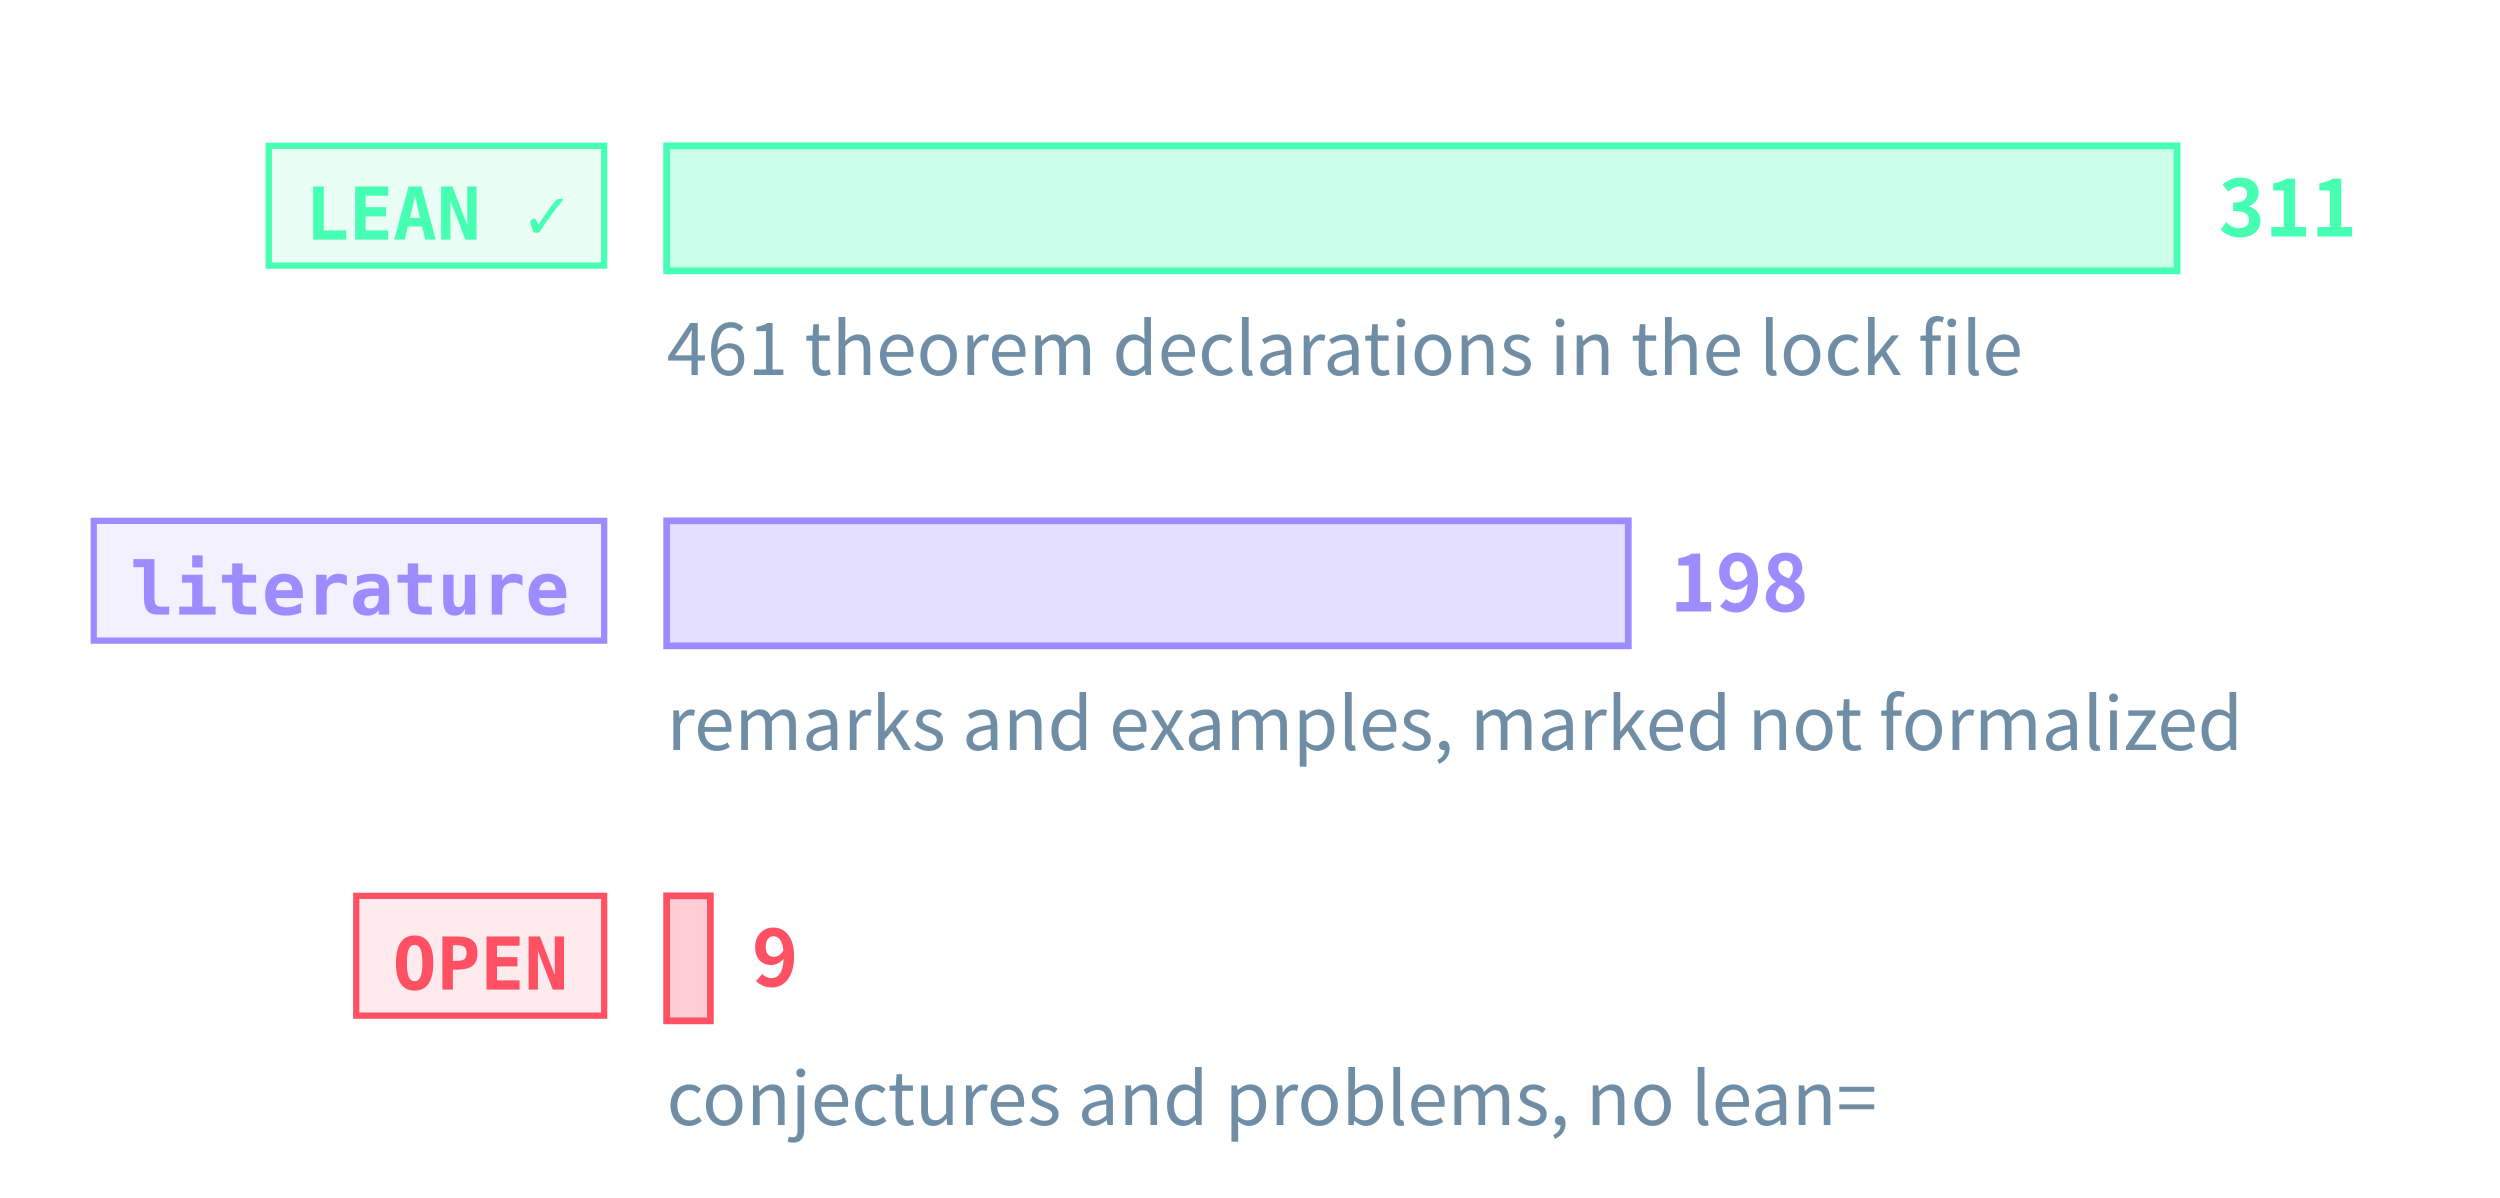
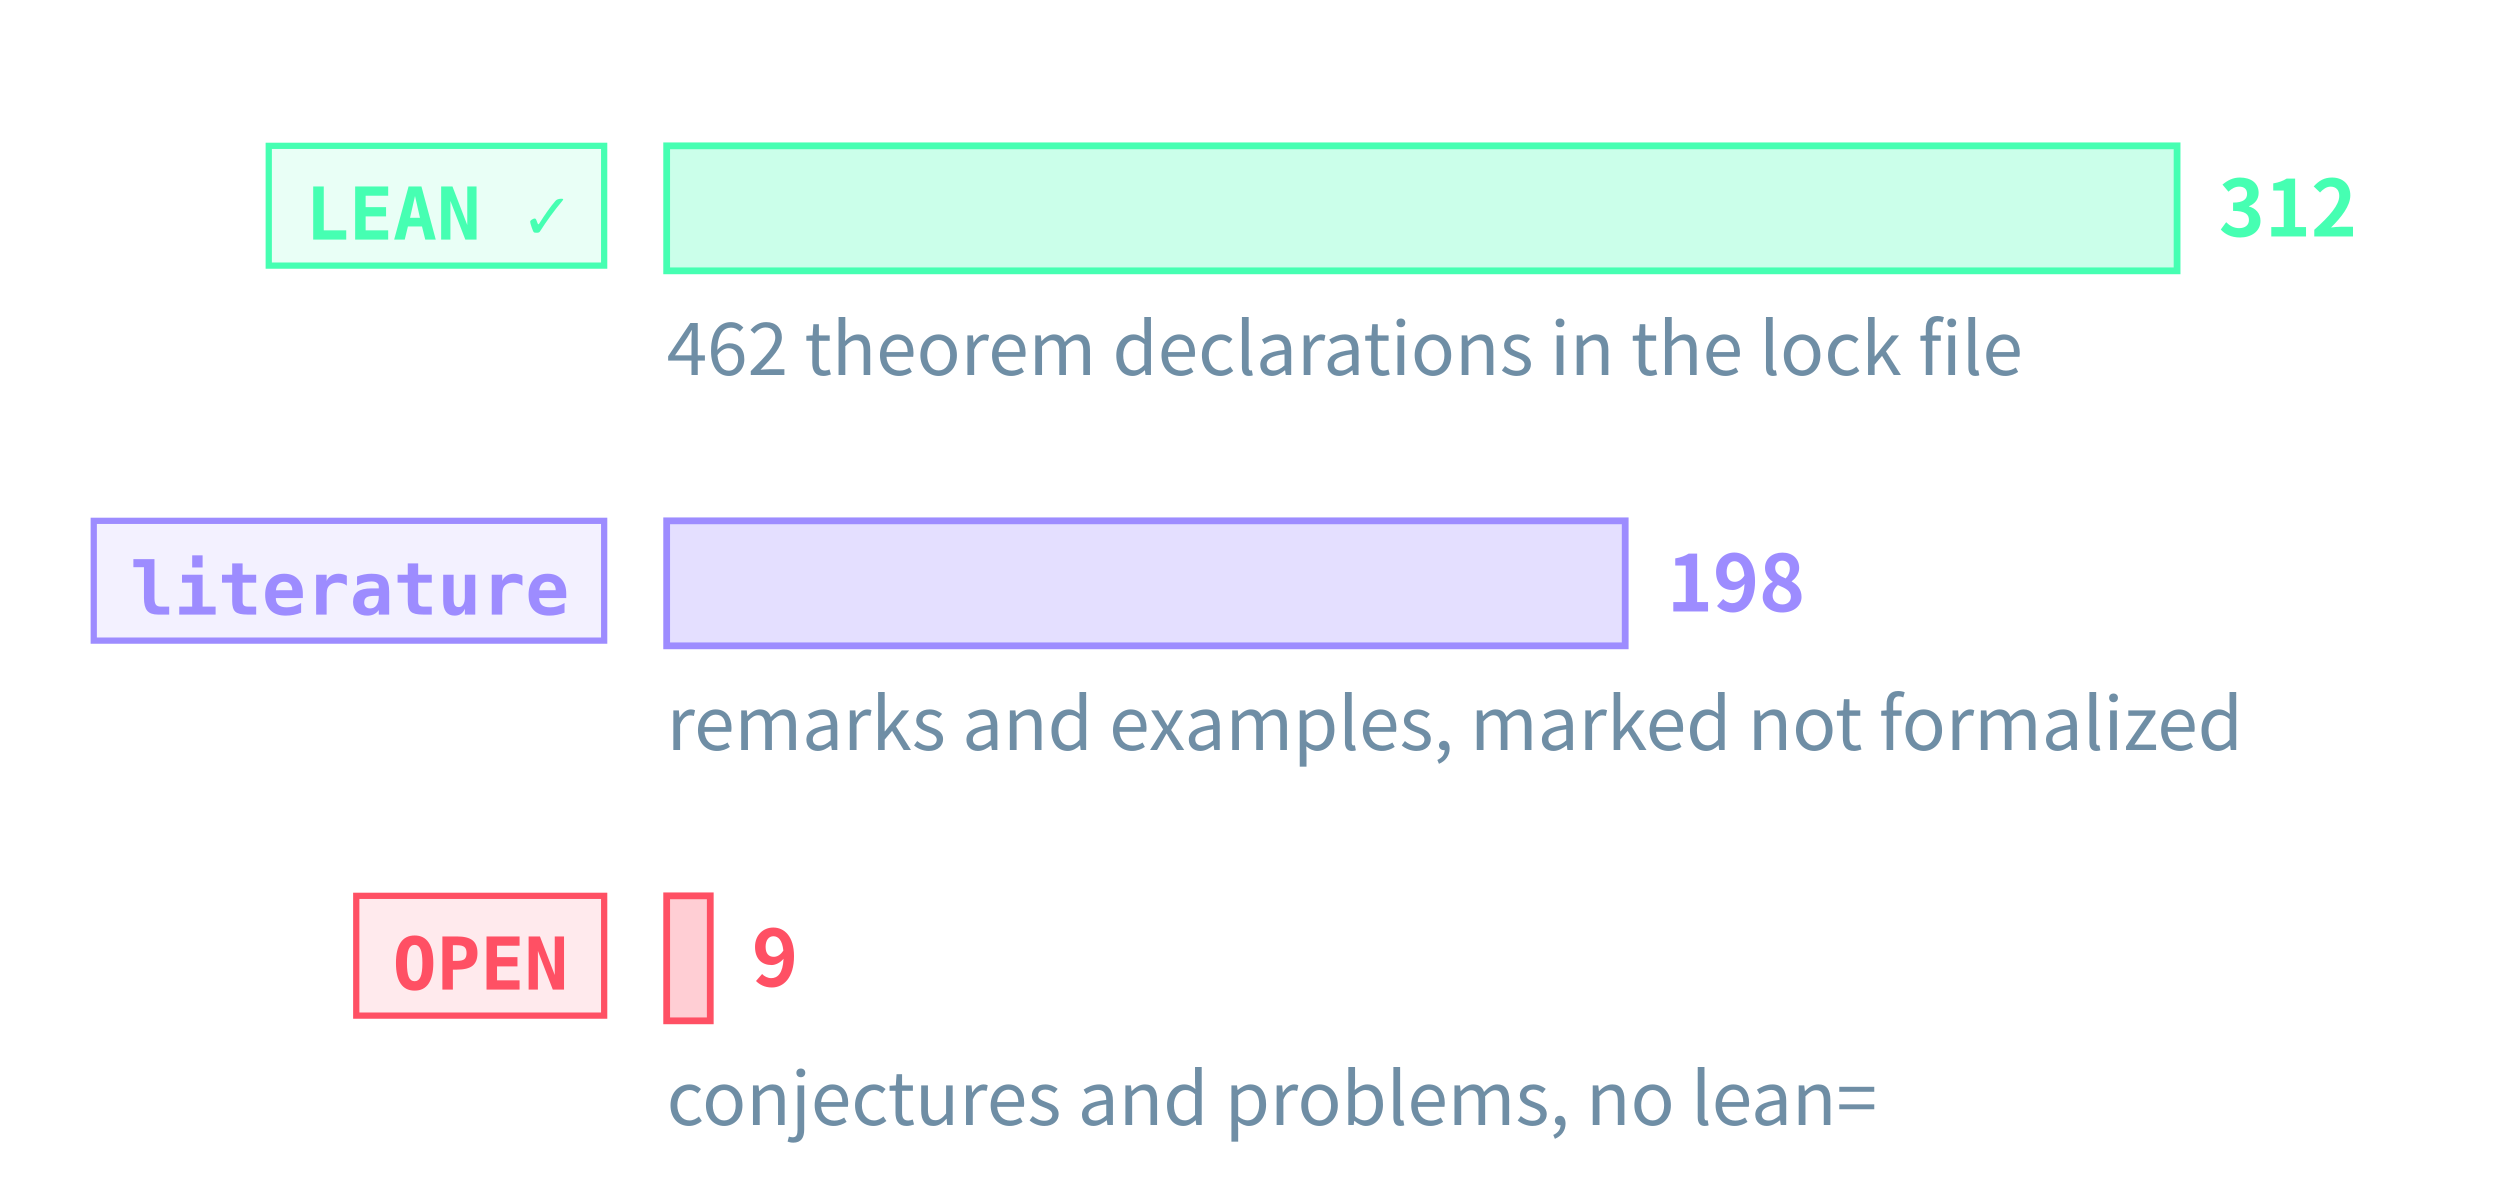
<svg xmlns="http://www.w3.org/2000/svg" class="tr-fig" data-tr-fig="prelude-three-tiers" data-lang="en" viewBox="0 0 480 230" width="480" height="230" font-family="'Noto Sans SC', 'Noto Sans CJK SC', 'Source Sans 3', 'PingFang SC', 'Microsoft YaHei', system-ui, sans-serif" role="img" aria-label="Three bars, each with a tag. The top bar is green, tagged LEAN ✓: the theorems, lemmas, propositions and corollaries with a Lean reference, the longest. The middle bar is violet, tagged “literature”: the remarks and examples marked as literature results. The bottom bar is red, tagged OPEN: the open conjectures and problems, very short. Each bar ends in its count; under the green bar a note gives the number of theorem declarations in the lock file.">
  <style>.ts-ink{stroke:#d4efff}.tf-ink{fill:#d4efff}.ts-dim{stroke:#6f8ea5}.tf-dim{fill:#6f8ea5}.ts-faint{stroke:#34506a}.tf-faint{fill:#34506a}.ts-edge{stroke:#143049}.tf-edge{fill:#143049}.ts-hot{stroke:#1f5d7c}.tf-hot{fill:#1f5d7c}.ts-bg{stroke:#03060c}.tf-bg{fill:#03060c}.ts-panel{stroke:#07101b}.tf-panel{fill:#07101b}.ts-sheet{stroke:#050c16}.tf-sheet{fill:#050c16}.ts-cyan{stroke:#19f0ff}.tf-cyan{fill:#19f0ff}.ts-magenta{stroke:#ff2fd0}.tf-magenta{fill:#ff2fd0}.ts-amber{stroke:#ffc83d}.tf-amber{fill:#ffc83d}.ts-violet{stroke:#9d8cff}.tf-violet{fill:#9d8cff}.ts-ok{stroke:#46ffb2}.tf-ok{fill:#46ffb2}.ts-warn{stroke:#ff5064}.tf-warn{fill:#ff5064}.ts-blue{stroke:#2a7bff}.tf-blue{fill:#2a7bff}.ts-orange{stroke:#ff8a3c}.tf-orange{fill:#ff8a3c}.ts-sigma{stroke:#cfe3ff}.tf-sigma{fill:#cfe3ff}</style>
  <rect x="51.6" y="28" width="64.4" height="23" class="ts-ok tf-ok" stroke-width="1.2" fill-opacity="0.12" />
  <text class="tf-ok tr-fig-mono" x="58.6" y="46" font-size="14" font-family="'JetBrains Mono', 'DejaVu Sans Mono', ui-monospace, Menlo, Consolas, monospace" font-weight="600">LEAN ✓</text>
  <rect x="128" y="28" width="290" height="24" class="ts-ok tf-ok" stroke-width="1.3" fill-opacity="0.28" />
-   <text class="tf-ok" x="426" y="45.4" font-size="15" font-weight="600">311</text>
+   <text class="tf-ok" x="426" y="45.4" font-size="15" font-weight="600">312</text>
  <rect x="18" y="100" width="98" height="23" class="ts-violet tf-violet" stroke-width="1.2" fill-opacity="0.12" />
  <text class="tf-violet tr-fig-mono" x="25" y="118" font-size="14" font-family="'JetBrains Mono', 'DejaVu Sans Mono', ui-monospace, Menlo, Consolas, monospace" font-weight="600">literature</text>
-   <rect x="128" y="100" width="184.63" height="24" class="ts-violet tf-violet" stroke-width="1.3" fill-opacity="0.28" />
-   <text class="tf-violet" x="320.63" y="117.4" font-size="15" font-weight="600">198</text>
+   <rect x="128" y="100" width="184.04" height="24" class="ts-violet tf-violet" stroke-width="1.3" fill-opacity="0.28" />
+   <text class="tf-violet" x="320.04" y="117.4" font-size="15" font-weight="600">198</text>
  <rect x="68.4" y="172" width="47.6" height="23" class="ts-warn tf-warn" stroke-width="1.2" fill-opacity="0.12" />
  <text class="tf-warn tr-fig-mono" x="75.4" y="190" font-size="14" font-family="'JetBrains Mono', 'DejaVu Sans Mono', ui-monospace, Menlo, Consolas, monospace" font-weight="600">OPEN</text>
-   <rect x="128" y="172" width="8.39" height="24" class="ts-warn tf-warn" stroke-width="1.3" fill-opacity="0.28" />
-   <text class="tf-warn" x="144.39" y="189.4" font-size="15" font-weight="600">9</text>
-   <text class="tf-dim" x="128" y="72" font-size="14">461 theorem declarations in the lock file</text>
+   <rect x="128" y="172" width="8.37" height="24" class="ts-warn tf-warn" stroke-width="1.3" fill-opacity="0.28" />
+   <text class="tf-warn" x="144.37" y="189.4" font-size="15" font-weight="600">9</text>
+   <text class="tf-dim" x="128" y="72" font-size="14">462 theorem declarations in the lock file</text>
  <text class="tf-dim" x="128" y="144" font-size="14">remarks and examples, marked not formalized</text>
  <text class="tf-dim" x="128" y="216" font-size="14">conjectures and problems, no lean=</text>
</svg>
